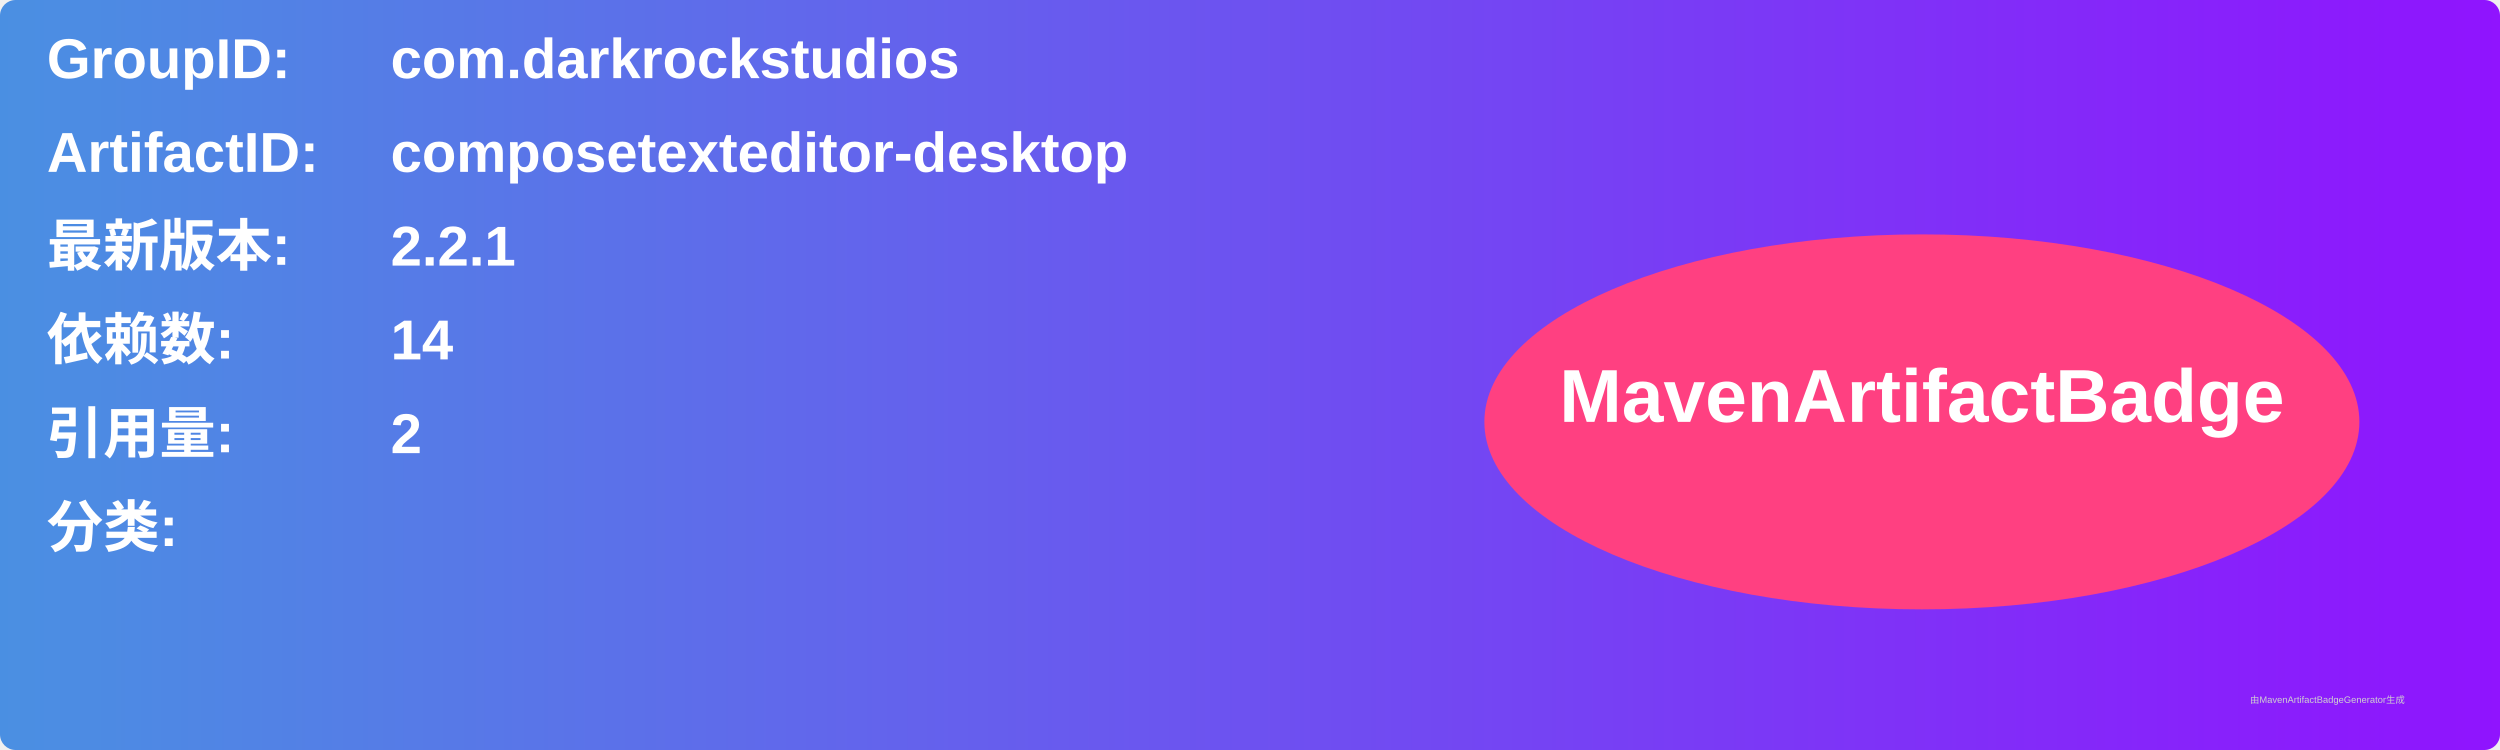
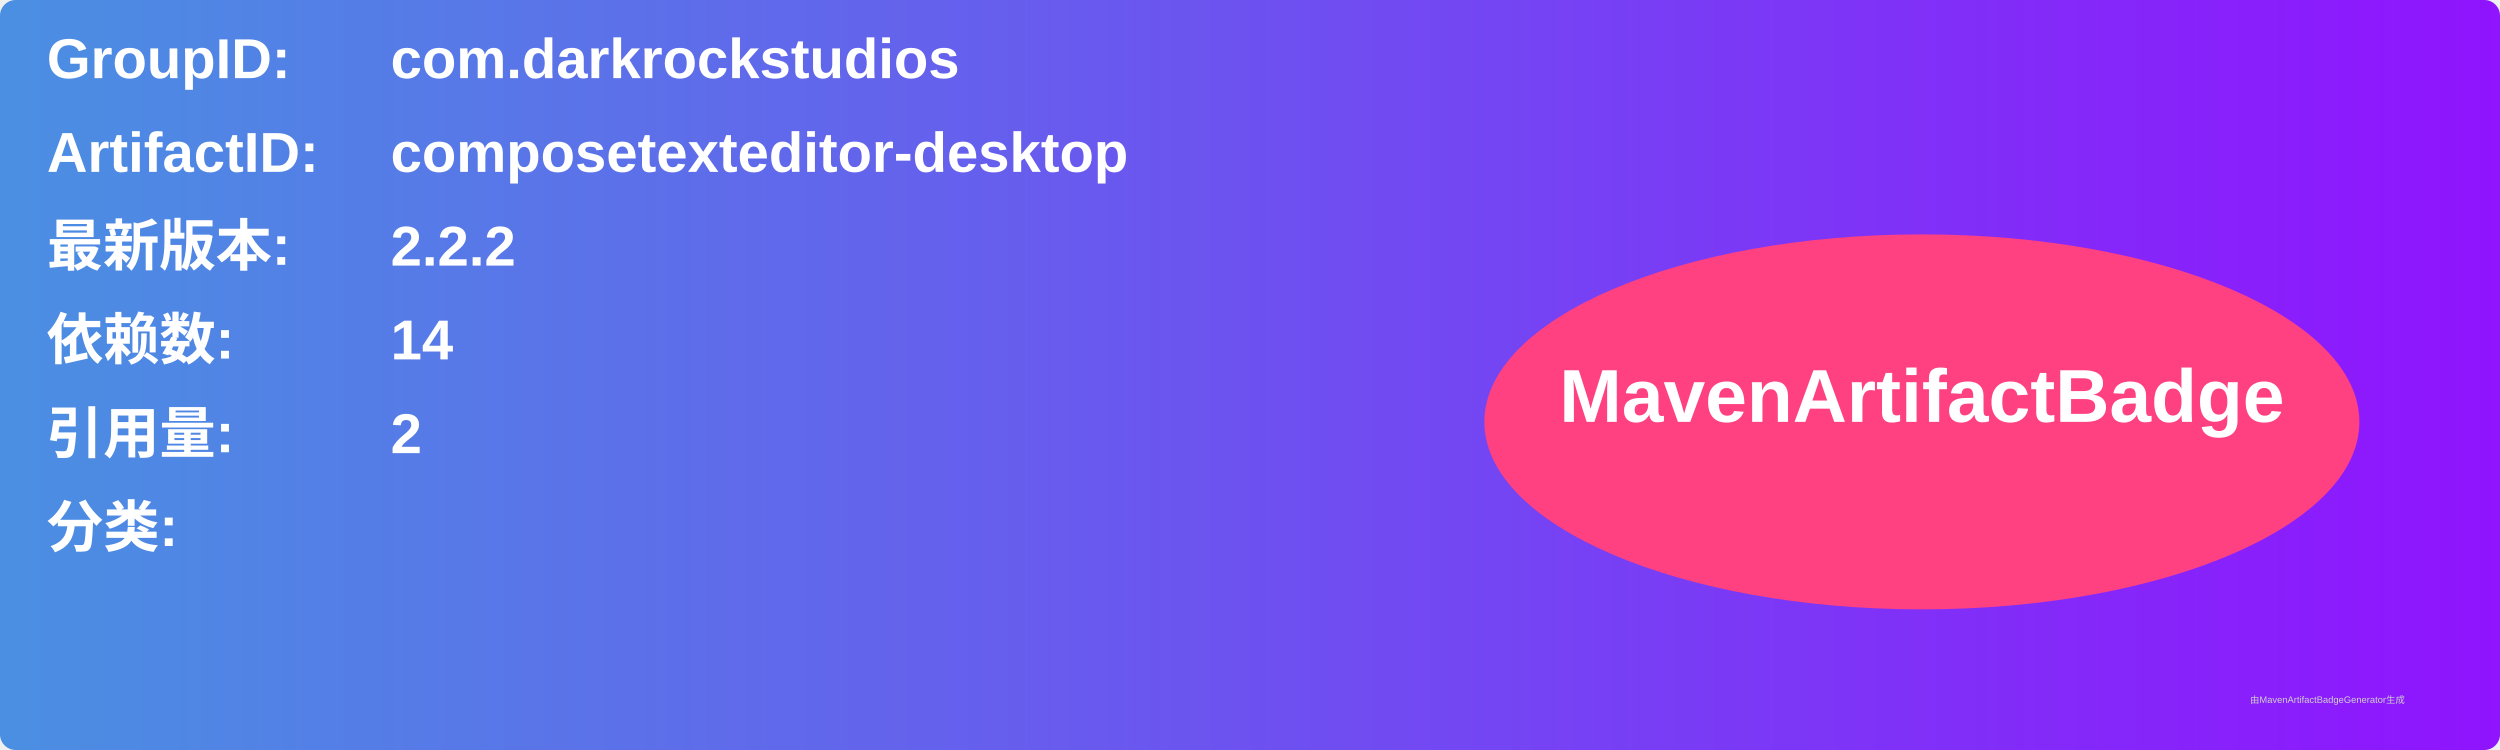
<svg xmlns="http://www.w3.org/2000/svg" width="800" height="240" viewBox="0 0 800 240">
  <linearGradient id="grad" x1="0%" y1="0%" x2="100%" y2="0%">
    <stop offset="0%" stop-color="#4a90e2" />
    <stop offset="100%" stop-color="#9013fe" />
  </linearGradient>
  <rect width="100%" height="100%" rx="5" ry="5" fill="url(#grad)" />
  <g transform="translate(15, 15)">
    <text x="0" y="10" font-family="Arial" font-size="18" fill="white" font-weight="bold" width="260">GroupID:</text>
    <text x="110" y="10" font-family="Arial" font-size="18" fill="white" font-weight="bold" width="460">com.darkrockstudios</text>
    <text x="0" y="40" font-family="Arial" font-size="18" fill="white" font-weight="bold" width="260">ArtifactID:</text>
    <text x="110" y="40" font-family="Arial" font-size="18" fill="white" font-weight="bold" width="460">composetexteditor-desktop</text>
    <text x="0" y="70" font-family="Arial" font-size="18" fill="white" font-weight="bold">最新版本:</text>
    <text x="110" y="70" font-family="Arial" font-size="18" fill="white" font-weight="bold">
-       <tspan font-weight="bold">2.2.1</tspan>
+       <tspan font-weight="bold">2.2.2</tspan>
    </text>
    <text x="0" y="100" font-family="Arial" font-size="18" fill="white" font-weight="bold">依赖数: </text>
    <text x="110" y="100" font-family="Arial" font-size="18" fill="white">
      <tspan font-weight="bold">14</tspan>
    </text>
    <text x="0" y="130" font-family="Arial" font-size="18" fill="white" font-weight="bold">引用量: </text>
    <text x="110" y="130" font-family="Arial" font-size="18" fill="white">
      <tspan font-weight="bold">2</tspan>
    </text>
    <text x="0" y="160" font-family="Arial" font-size="18" fill="white" font-weight="bold">分类:</text>
    <text x="10" y="190" font-family="Arial" font-size="10" fill="white">
      <tspan font-weight="bold" />
    </text>
    <ellipse cx="600" cy="120" rx="140" ry="60" fill="#ff4081" />
    <text x="600" y="120" text-anchor="middle" font-family="Arial" font-size="24" fill="white" font-weight="bold">MavenArtifactBadge</text>
  </g>
  <text x="720" y="225" font-family="Arial" font-size="3" fill="#d0d0d0">由MavenArtifactBadgeGenerator生成</text>
</svg>
